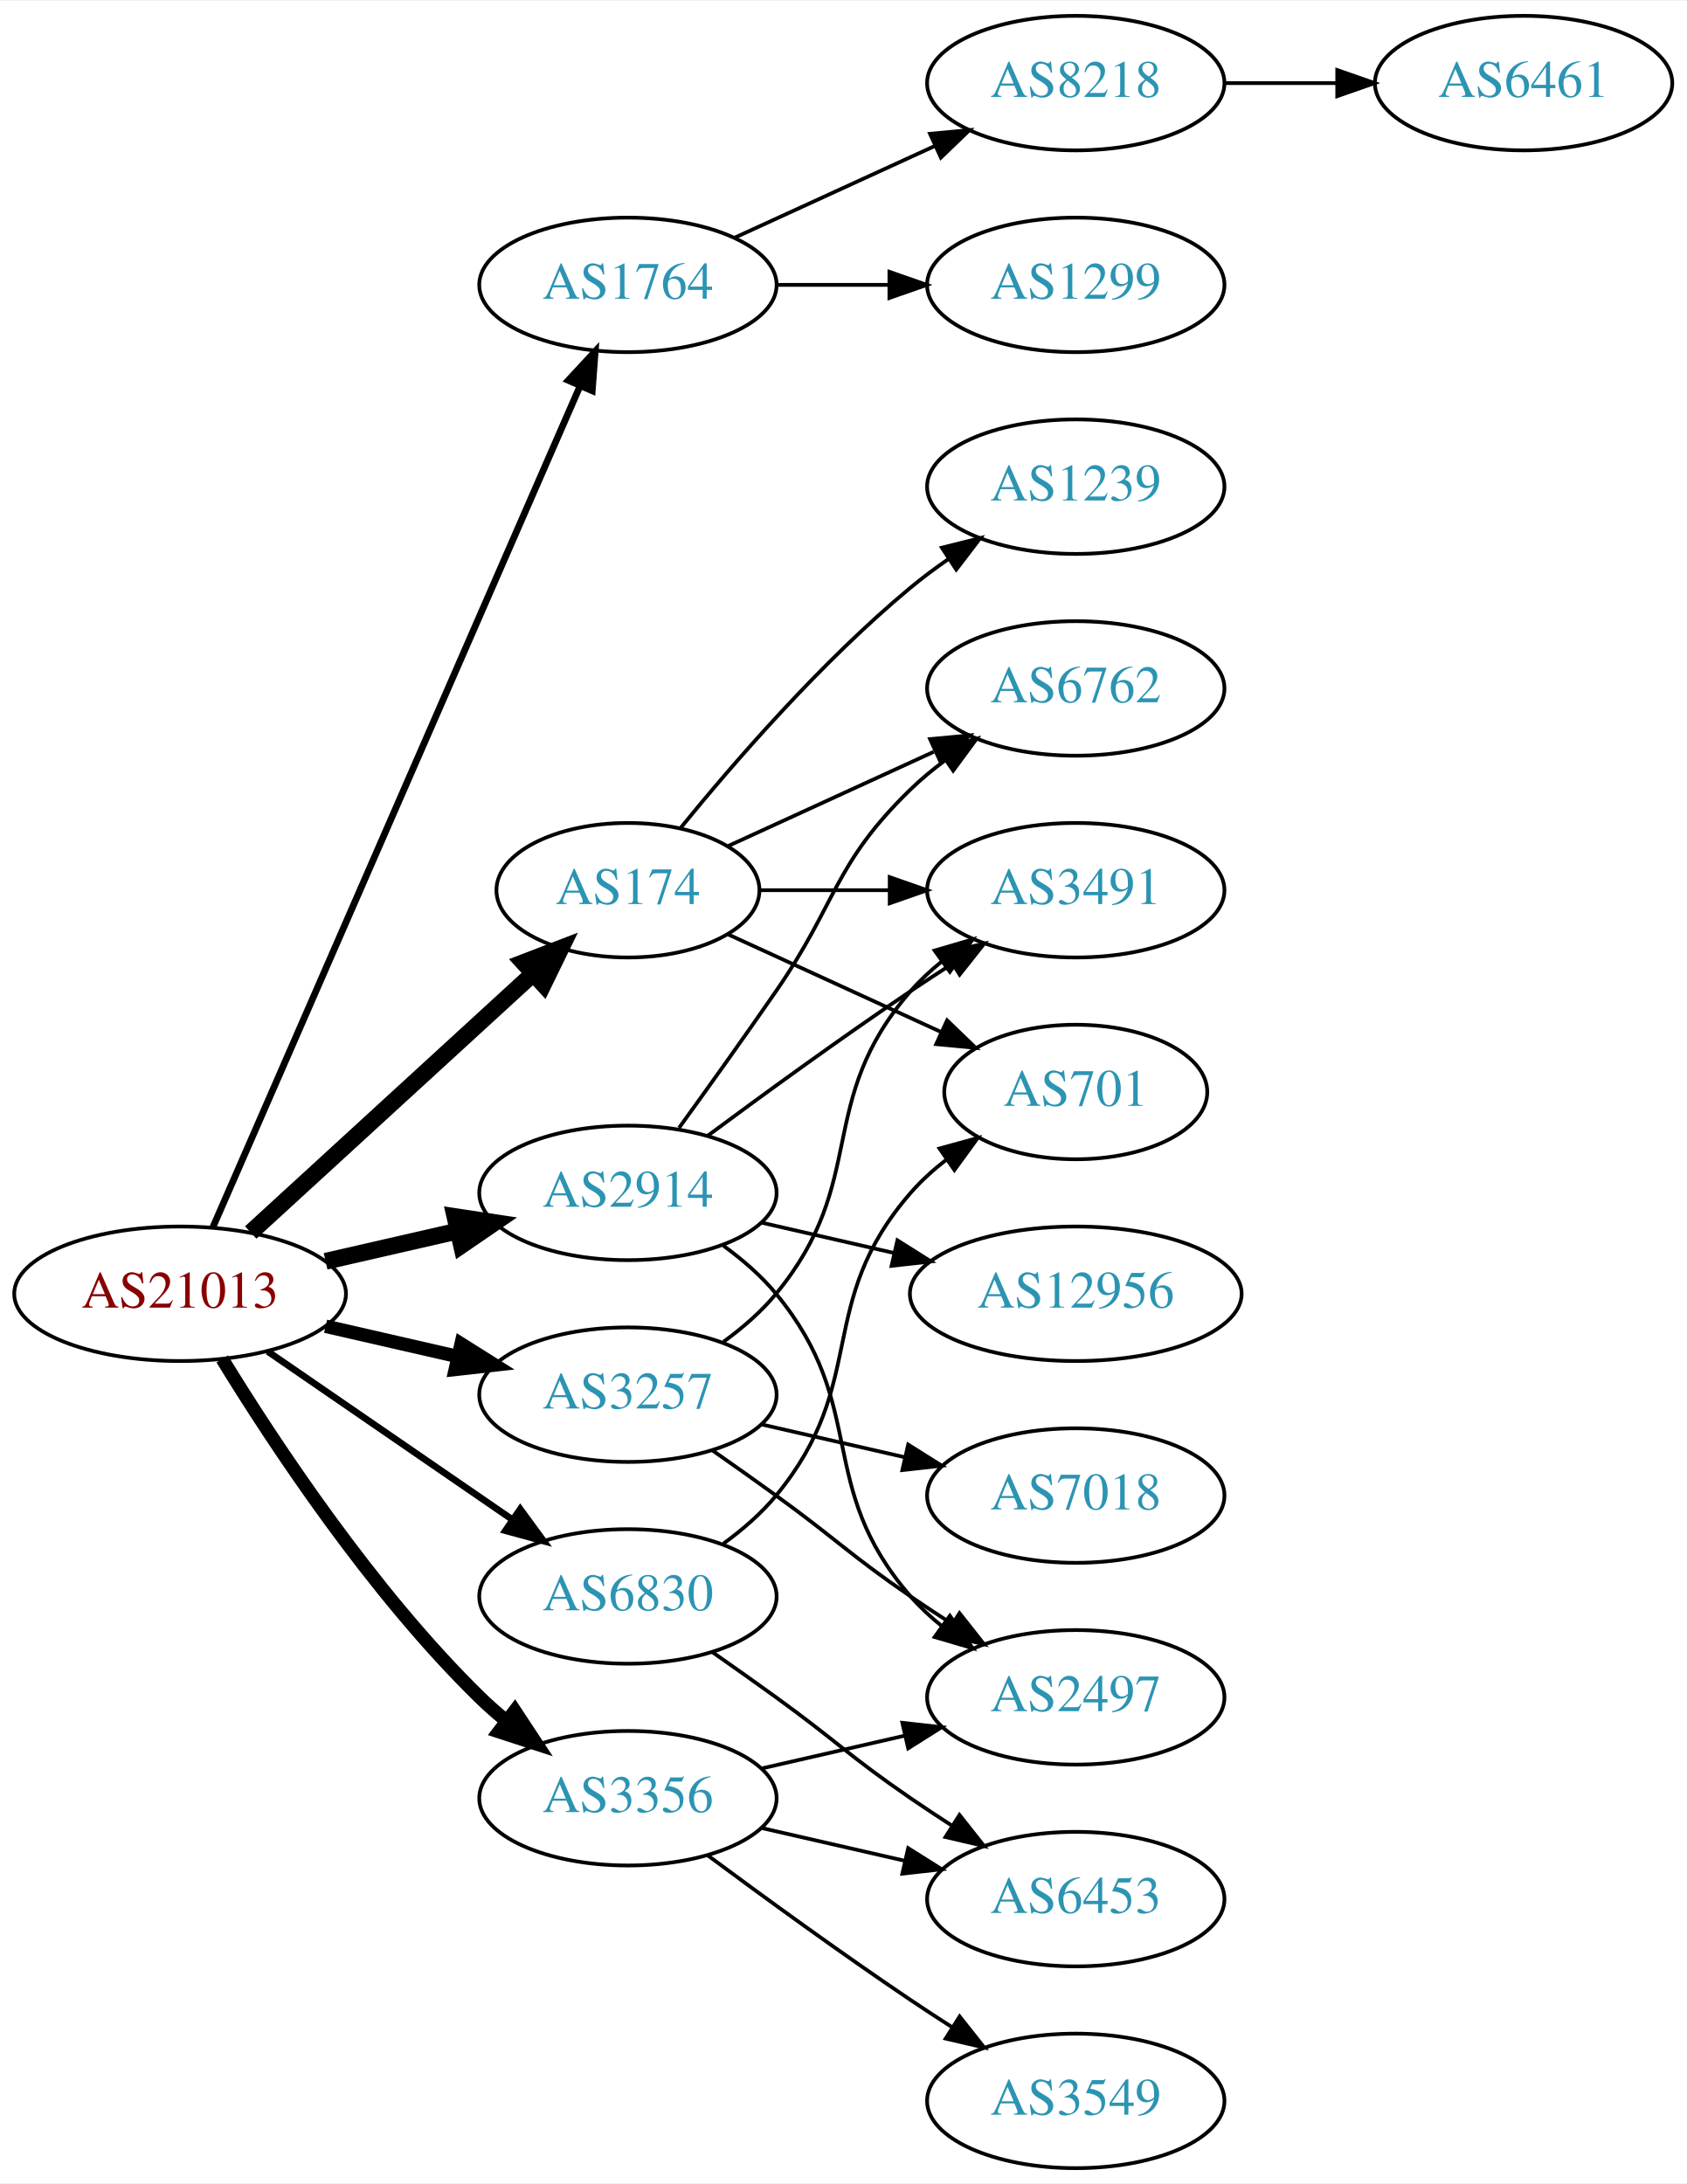
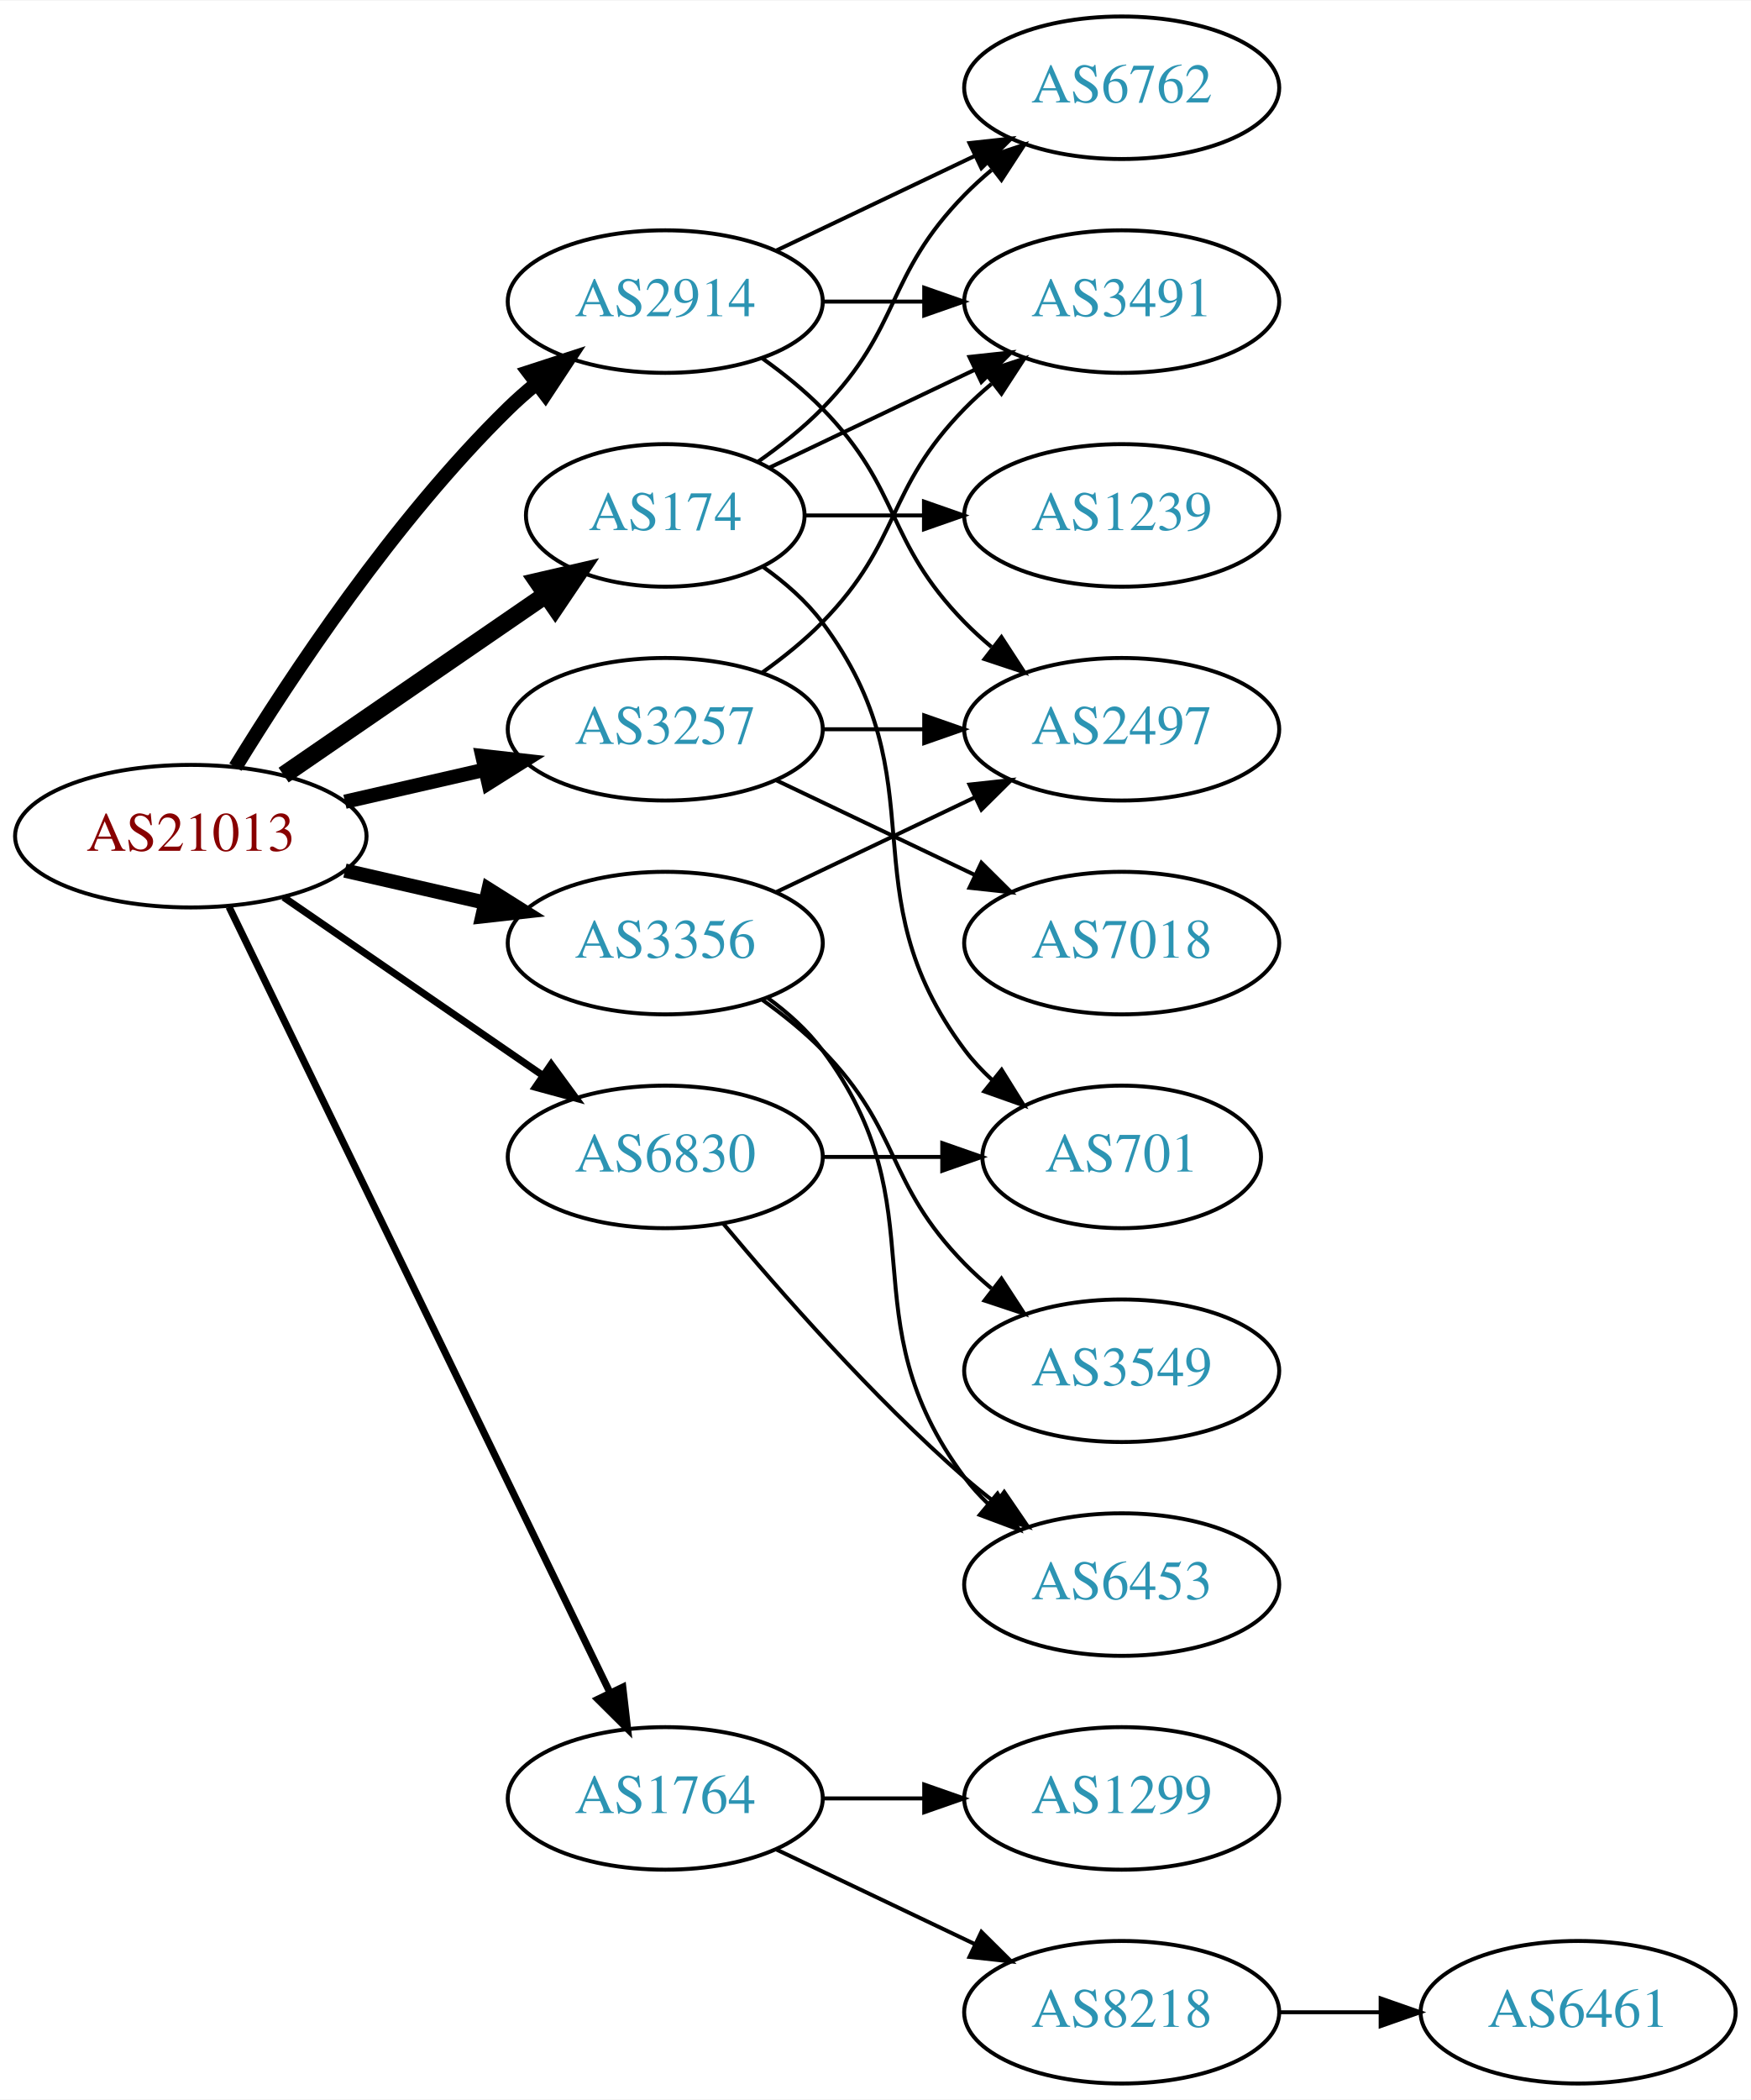
- <svg xmlns="http://www.w3.org/2000/svg" xmlns:xlink="http://www.w3.org/1999/xlink" width="451pt" height="584pt" viewBox="0.00 0.00 451.37 584.00">
-   <g id="graph0" class="graph" transform="scale(1 1) rotate(0) translate(4 580)">
-     <polygon fill="white" stroke="none" points="-4,4 -4,-580 447.37,-580 447.37,4 -4,4" />
+ <svg xmlns="http://www.w3.org/2000/svg" xmlns:xlink="http://www.w3.org/1999/xlink" width="442pt" height="530pt" viewBox="0.00 0.00 442.27 530.00">
+   <g id="graph0" class="graph" transform="scale(1 1) rotate(0) translate(4 526)">
+     <polygon fill="white" stroke="none" points="-4,4 -4,-526 438.271,-526 438.271,4 -4,4" />
    <g id="node1" class="node">
      <g id="a_node1">
        <a xlink:href="/asn/21013" xlink:title="AS21013 ~ Wels, AT [AT]">
-           <ellipse fill="#ffffff" stroke="black" cx="44.196" cy="-234" rx="44.393" ry="18" />
-           <text text-anchor="middle" x="44.196" y="-230.3" font-family="Times,serif" font-size="14.00" fill="#880000">AS21013</text>
+           <ellipse fill="#ffffff" stroke="black" cx="44.196" cy="-315" rx="44.393" ry="18" />
+           <text text-anchor="middle" x="44.196" y="-311.3" font-family="Times,serif" font-size="14.00" fill="#880000">AS21013</text>
        </a>
      </g>
    </g>
    <g id="node2" class="node">
      <g id="a_node2">
        <a xlink:href="/asn/174" xlink:title="AS174 ~ Cogent Communications [US]">
-           <ellipse fill="#ffffff" stroke="black" cx="164.039" cy="-342" rx="35.194" ry="18" />
-           <text text-anchor="middle" x="164.039" y="-338.3" font-family="Times,serif" font-size="14.00" fill="#2c94b3">AS174</text>
+           <ellipse fill="#ffffff" stroke="black" cx="164.039" cy="-396" rx="35.194" ry="18" />
+           <text text-anchor="middle" x="164.039" y="-392.3" font-family="Times,serif" font-size="14.00" fill="#2c94b3">AS174</text>
        </a>
      </g>
    </g>
    <g id="edge1" class="edge">
-       <path fill="none" stroke="black" stroke-width="4.5" d="M63.094,-250.403C83.252,-268.878 116.129,-299.009 138.632,-319.632" />
-       <polygon fill="black" stroke="black" stroke-width="4.5" points="136.089,-322.642 146.121,-326.496 141.409,-316.836 136.089,-322.642" />
+       <path fill="none" stroke="black" stroke-width="4.5" d="M67.639,-330.426C86.454,-343.359 113.45,-361.915 133.927,-375.99" />
+       <polygon fill="black" stroke="black" stroke-width="4.5" points="131.789,-379.298 142.26,-381.718 136.249,-372.808 131.789,-379.298" />
    </g>
    <g id="node3" class="node">
      <g id="a_node3">
        <a xlink:href="/asn/1764" xlink:title="AS1764 ~ NEXTLAYER-AS [AT]">
-           <ellipse fill="#ffffff" stroke="black" cx="164.039" cy="-504" rx="39.794" ry="18" />
-           <text text-anchor="middle" x="164.039" y="-500.3" font-family="Times,serif" font-size="14.00" fill="#2c94b3">AS1764</text>
+           <ellipse fill="#ffffff" stroke="black" cx="164.039" cy="-72" rx="39.794" ry="18" />
+           <text text-anchor="middle" x="164.039" y="-68.3" font-family="Times,serif" font-size="14.00" fill="#2c94b3">AS1764</text>
        </a>
      </g>
    </g>
    <g id="edge2" class="edge">
-       <path fill="none" stroke="black" stroke-width="1.8" d="M52.928,-251.715C73.029,-297.771 127.038,-421.514 151.141,-476.739" />
-       <polygon fill="black" stroke="black" stroke-width="1.8" points="148.07,-478.454 155.278,-486.219 154.486,-475.654 148.07,-478.454" />
+       <path fill="none" stroke="black" stroke-width="1.8" d="M53.861,-297.132C74.342,-254.899 125.829,-148.728 150.055,-98.773" />
+       <polygon fill="black" stroke="black" stroke-width="1.8" points="153.305,-100.092 154.52,-89.567 147.007,-97.037 153.305,-100.092" />
    </g>
    <g id="node4" class="node">
      <g id="a_node4">
        <a xlink:href="/asn/2914" xlink:title="AS2914 ~ NTT America, Inc. [US]">
-           <ellipse fill="#ffffff" stroke="black" cx="164.039" cy="-261" rx="39.794" ry="18" />
-           <text text-anchor="middle" x="164.039" y="-257.3" font-family="Times,serif" font-size="14.00" fill="#2c94b3">AS2914</text>
+           <ellipse fill="#ffffff" stroke="black" cx="164.039" cy="-450" rx="39.794" ry="18" />
+           <text text-anchor="middle" x="164.039" y="-446.3" font-family="Times,serif" font-size="14.00" fill="#2c94b3">AS2914</text>
        </a>
      </g>
    </g>
    <g id="edge3" class="edge">
-       <path fill="none" stroke="black" stroke-width="4.5" d="M83.131,-242.692C94.371,-245.267 106.784,-248.111 118.407,-250.774" />
-       <polygon fill="black" stroke="black" stroke-width="4.5" points="117.742,-254.661 128.369,-253.057 119.501,-246.985 117.742,-254.661" />
+       <path fill="none" stroke="black" stroke-width="3.6" d="M55.462,-332.44C69.27,-354.991 95.459,-394.722 124.392,-423 126.532,-425.092 128.849,-427.137 131.249,-429.106" />
+       <polygon fill="black" stroke="black" stroke-width="3.6" points="129.516,-432.185 139.591,-435.464 133.76,-426.618 129.516,-432.185" />
    </g>
    <g id="node5" class="node">
      <g id="a_node5">
        <a xlink:href="/asn/3257" xlink:title="AS3257 ~ GTT [DE]">
-           <ellipse fill="#ffffff" stroke="black" cx="164.039" cy="-207" rx="39.794" ry="18" />
-           <text text-anchor="middle" x="164.039" y="-203.3" font-family="Times,serif" font-size="14.00" fill="#2c94b3">AS3257</text>
+           <ellipse fill="#ffffff" stroke="black" cx="164.039" cy="-342" rx="39.794" ry="18" />
+           <text text-anchor="middle" x="164.039" y="-338.3" font-family="Times,serif" font-size="14.00" fill="#2c94b3">AS3257</text>
        </a>
      </g>
    </g>
    <g id="edge4" class="edge">
-       <path fill="none" stroke="black" stroke-width="3.6" d="M83.131,-225.308C94.371,-222.733 106.784,-219.889 118.407,-217.226" />
-       <polygon fill="black" stroke="black" stroke-width="3.6" points="119.403,-220.588 128.369,-214.943 117.84,-213.765 119.403,-220.588" />
+       <path fill="none" stroke="black" stroke-width="3.6" d="M83.131,-323.692C94.371,-326.267 106.784,-329.111 118.407,-331.774" />
+       <polygon fill="black" stroke="black" stroke-width="3.6" points="117.84,-335.235 128.369,-334.057 119.403,-328.412 117.84,-335.235" />
    </g>
    <g id="node6" class="node">
      <g id="a_node6">
        <a xlink:href="/asn/3356" xlink:title="AS3356 ~ Level 3 Parent, LLC [US]">
-           <ellipse fill="#ffffff" stroke="black" cx="164.039" cy="-99" rx="39.794" ry="18" />
-           <text text-anchor="middle" x="164.039" y="-95.3" font-family="Times,serif" font-size="14.00" fill="#2c94b3">AS3356</text>
+           <ellipse fill="#ffffff" stroke="black" cx="164.039" cy="-288" rx="39.794" ry="18" />
+           <text text-anchor="middle" x="164.039" y="-284.3" font-family="Times,serif" font-size="14.00" fill="#2c94b3">AS3356</text>
        </a>
      </g>
    </g>
    <g id="edge5" class="edge">
-       <path fill="none" stroke="black" stroke-width="3.6" d="M55.462,-216.56C69.27,-194.009 95.459,-154.278 124.392,-126 126.532,-123.908 128.849,-121.863 131.249,-119.894" />
-       <polygon fill="black" stroke="black" stroke-width="3.6" points="133.76,-122.382 139.591,-113.536 129.516,-116.815 133.76,-122.382" />
+       <path fill="none" stroke="black" stroke-width="3.6" d="M83.131,-306.308C94.371,-303.733 106.784,-300.889 118.407,-298.226" />
+       <polygon fill="black" stroke="black" stroke-width="3.6" points="119.403,-301.588 128.369,-295.943 117.84,-294.765 119.403,-301.588" />
    </g>
    <g id="node7" class="node">
      <g id="a_node7">
        <a xlink:href="/asn/6830" xlink:title="AS6830 ~ LGI-UPC [AT]">
-           <ellipse fill="#ffffff" stroke="black" cx="164.039" cy="-153" rx="39.794" ry="18" />
-           <text text-anchor="middle" x="164.039" y="-149.3" font-family="Times,serif" font-size="14.00" fill="#2c94b3">AS6830</text>
+           <ellipse fill="#ffffff" stroke="black" cx="164.039" cy="-234" rx="39.794" ry="18" />
+           <text text-anchor="middle" x="164.039" y="-230.3" font-family="Times,serif" font-size="14.00" fill="#2c94b3">AS6830</text>
        </a>
      </g>
    </g>
    <g id="edge6" class="edge">
-       <path fill="none" stroke="black" stroke-width="1.8" d="M67.639,-218.574C86.22,-205.802 112.781,-187.545 133.161,-173.537" />
-       <polygon fill="black" stroke="black" stroke-width="1.8" points="135.216,-176.371 141.475,-167.822 131.251,-170.602 135.216,-176.371" />
+       <path fill="none" stroke="black" stroke-width="1.8" d="M67.639,-299.574C86.22,-286.802 112.781,-268.545 133.161,-254.537" />
+       <polygon fill="black" stroke="black" stroke-width="1.8" points="135.216,-257.371 141.475,-248.822 131.251,-251.602 135.216,-257.371" />
    </g>
    <g id="node8" class="node">
      <g id="a_node8">
        <a xlink:href="/asn/6762" xlink:title="AS6762 ~ TELECOM ITALIA SPARKLE S.p.A. [IT]">
-           <ellipse fill="#ffffff" stroke="black" cx="283.881" cy="-396" rx="39.794" ry="18" />
-           <text text-anchor="middle" x="283.881" y="-392.3" font-family="Times,serif" font-size="14.00" fill="#2c94b3">AS6762</text>
+           <ellipse fill="#ffffff" stroke="black" cx="279.332" cy="-504" rx="39.794" ry="18" />
+           <text text-anchor="middle" x="279.332" y="-500.3" font-family="Times,serif" font-size="14.00" fill="#2c94b3">AS6762</text>
        </a>
      </g>
    </g>
    <g id="edge7" class="edge">
-       <path fill="none" stroke="black" d="M190.9,-353.851C207.02,-361.238 228.023,-370.862 245.888,-379.048" />
-       <polygon fill="black" stroke="black" points="244.89,-382.441 255.439,-383.425 247.806,-376.077 244.89,-382.441" />
+       <path fill="none" stroke="black" d="M187.422,-409.532C193.063,-413.49 198.877,-418.086 203.685,-423 223.858,-443.617 219.513,-456.383 239.685,-477 241.778,-479.139 244.061,-481.218 246.438,-483.21" />
+       <polygon fill="black" stroke="black" points="244.681,-486.275 254.738,-489.611 248.956,-480.732 244.681,-486.275" />
    </g>
    <g id="node9" class="node">
      <g id="a_node9">
-         <a xlink:href="/asn/1239" xlink:title="AS1239 ~ Sprint [US]">
-           <ellipse fill="#ffffff" stroke="black" cx="283.881" cy="-450" rx="39.794" ry="18" />
-           <text text-anchor="middle" x="283.881" y="-446.3" font-family="Times,serif" font-size="14.00" fill="#2c94b3">AS1239</text>
+         <a xlink:href="/asn/3491" xlink:title="AS3491 ~ PCCW Global, Inc. [US]">
+           <ellipse fill="#ffffff" stroke="black" cx="279.332" cy="-450" rx="39.794" ry="18" />
+           <text text-anchor="middle" x="279.332" y="-446.3" font-family="Times,serif" font-size="14.00" fill="#2c94b3">AS3491</text>
        </a>
      </g>
    </g>
    <g id="edge8" class="edge">
-       <path fill="none" stroke="black" d="M178.196,-358.743C192.281,-376.039 215.84,-403.223 239.685,-423 242.901,-425.668 246.402,-428.27 249.972,-430.741" />
-       <polygon fill="black" stroke="black" points="248.05,-433.666 258.329,-436.236 251.896,-427.817 248.05,-433.666" />
+       <path fill="none" stroke="black" d="M190.464,-408.119C205.766,-415.413 225.49,-424.814 242.372,-432.86" />
+       <polygon fill="black" stroke="black" points="240.879,-436.026 251.412,-437.169 243.891,-429.707 240.879,-436.026" />
    </g>
    <g id="node10" class="node">
      <g id="a_node10">
-         <a xlink:href="/asn/3491" xlink:title="AS3491 ~ PCCW Global, Inc. [US]">
-           <ellipse fill="#ffffff" stroke="black" cx="283.881" cy="-342" rx="39.794" ry="18" />
-           <text text-anchor="middle" x="283.881" y="-338.3" font-family="Times,serif" font-size="14.00" fill="#2c94b3">AS3491</text>
+         <a xlink:href="/asn/1239" xlink:title="AS1239 ~ Sprint [US]">
+           <ellipse fill="#ffffff" stroke="black" cx="279.332" cy="-396" rx="39.794" ry="18" />
+           <text text-anchor="middle" x="279.332" y="-392.3" font-family="Times,serif" font-size="14.00" fill="#2c94b3">AS1239</text>
        </a>
      </g>
    </g>
    <g id="edge9" class="edge">
-       <path fill="none" stroke="black" d="M199.44,-342C210.264,-342 222.432,-342 234.059,-342" />
-       <polygon fill="black" stroke="black" points="234.09,-345.5 244.09,-342 234.09,-338.5 234.09,-345.5" />
+       <path fill="none" stroke="black" d="M199.338,-396C208.715,-396 219.065,-396 229.1,-396" />
+       <polygon fill="black" stroke="black" points="229.388,-399.5 239.388,-396 229.388,-392.5 229.388,-399.5" />
    </g>
    <g id="node11" class="node">
      <g id="a_node11">
        <a xlink:href="/asn/701" xlink:title="AS701 ~ UUNET [US]">
-           <ellipse fill="#ffffff" stroke="black" cx="283.881" cy="-288" rx="35.194" ry="18" />
-           <text text-anchor="middle" x="283.881" y="-284.3" font-family="Times,serif" font-size="14.00" fill="#2c94b3">AS701</text>
+           <ellipse fill="#ffffff" stroke="black" cx="279.332" cy="-234" rx="35.194" ry="18" />
+           <text text-anchor="middle" x="279.332" y="-230.3" font-family="Times,serif" font-size="14.00" fill="#2c94b3">AS701</text>
        </a>
      </g>
    </g>
    <g id="edge10" class="edge">
-       <path fill="none" stroke="black" d="M190.9,-330.149C207.631,-322.482 229.621,-312.406 247.905,-304.028" />
-       <polygon fill="black" stroke="black" points="249.448,-307.171 257.08,-299.823 246.531,-300.807 249.448,-307.171" />
+       <path fill="none" stroke="black" d="M188.765,-382.989C194.262,-379.081 199.67,-374.378 203.685,-369 233.957,-328.458 209.414,-301.542 239.685,-261 241.693,-258.311 244.049,-255.791 246.59,-253.454" />
+       <polygon fill="black" stroke="black" points="249.004,-256.004 254.605,-247.011 244.619,-250.548 249.004,-256.004" />
    </g>
    <g id="node12" class="node">
      <g id="a_node12">
-         <a xlink:href="/asn/8218" xlink:title="AS8218 ~ legacy Neotelecoms [FR]">
-           <ellipse fill="#ffffff" stroke="black" cx="283.881" cy="-558" rx="39.794" ry="18" />
-           <text text-anchor="middle" x="283.881" y="-554.3" font-family="Times,serif" font-size="14.00" fill="#2c94b3">AS8218</text>
+         <a xlink:href="/asn/1299" xlink:title="AS1299 ~ Telia Carrier [EU]">
+           <ellipse fill="#ffffff" stroke="black" cx="279.332" cy="-72" rx="39.794" ry="18" />
+           <text text-anchor="middle" x="279.332" y="-68.3" font-family="Times,serif" font-size="14.00" fill="#2c94b3">AS1299</text>
        </a>
      </g>
    </g>
    <g id="edge11" class="edge">
-       <path fill="none" stroke="black" d="M192.667,-516.661C208.624,-523.973 228.895,-533.261 246.178,-541.181" />
-       <polygon fill="black" stroke="black" points="244.876,-544.435 255.425,-545.419 247.793,-538.071 244.876,-544.435" />
+       <path fill="none" stroke="black" d="M203.711,-72C211.914,-72 220.678,-72 229.21,-72" />
+       <polygon fill="black" stroke="black" points="229.449,-75.5 239.449,-72 229.449,-68.5 229.449,-75.5" />
    </g>
    <g id="node13" class="node">
      <g id="a_node13">
-         <a xlink:href="/asn/1299" xlink:title="AS1299 ~ Telia Carrier [EU]">
-           <ellipse fill="#ffffff" stroke="black" cx="283.881" cy="-504" rx="39.794" ry="18" />
-           <text text-anchor="middle" x="283.881" y="-500.3" font-family="Times,serif" font-size="14.00" fill="#2c94b3">AS1299</text>
+         <a xlink:href="/asn/8218" xlink:title="AS8218 ~ legacy Neotelecoms [FR]">
+           <ellipse fill="#ffffff" stroke="black" cx="279.332" cy="-18" rx="39.794" ry="18" />
+           <text text-anchor="middle" x="279.332" y="-14.3" font-family="Times,serif" font-size="14.00" fill="#2c94b3">AS8218</text>
        </a>
      </g>
    </g>
    <g id="edge12" class="edge">
-       <path fill="none" stroke="black" d="M203.951,-504C213.505,-504 223.854,-504 233.817,-504" />
-       <polygon fill="black" stroke="black" points="234.009,-507.5 244.009,-504 234.009,-500.5 234.009,-507.5" />
+       <path fill="none" stroke="black" d="M192.175,-59.066C207.169,-51.919 225.99,-42.948 242.213,-35.215" />
+       <polygon fill="black" stroke="black" points="243.895,-38.291 251.417,-30.829 240.884,-31.972 243.895,-38.291" />
+     </g>
+     <g id="edge15" class="edge">
+       <path fill="none" stroke="black" d="M192.175,-462.934C207.169,-470.081 225.99,-479.052 242.213,-486.785" />
+       <polygon fill="black" stroke="black" points="240.884,-490.028 251.417,-491.171 243.895,-483.709 240.884,-490.028" />
    </g>
    <g id="edge16" class="edge">
-       <path fill="none" stroke="black" d="M177.718,-278.406C185.333,-288.937 195.166,-302.67 203.685,-315 220.081,-338.731 218.992,-348.906 239.685,-369 242.53,-371.763 245.704,-374.386 249.004,-376.834" />
-       <polygon fill="black" stroke="black" points="247.121,-379.786 257.352,-382.538 251.07,-374.006 247.121,-379.786" />
-     </g>
-     <g id="edge14" class="edge">
-       <path fill="none" stroke="black" d="M185.369,-276.277C200.231,-287.304 220.976,-302.407 239.685,-315 243.234,-317.389 246.984,-319.839 250.733,-322.242" />
-       <polygon fill="black" stroke="black" points="249.059,-325.325 259.381,-327.712 252.801,-319.409 249.059,-325.325" />
+       <path fill="none" stroke="black" d="M203.711,-450C211.914,-450 220.678,-450 229.21,-450" />
+       <polygon fill="black" stroke="black" points="229.449,-453.5 239.449,-450 229.449,-446.5 229.449,-453.5" />
    </g>
    <g id="node15" class="node">
      <g id="a_node15">
        <a xlink:href="/asn/2497" xlink:title="AS2497 ~ Internet Initiative Japan Inc. [JP]">
-           <ellipse fill="#ffffff" stroke="black" cx="283.881" cy="-126" rx="39.794" ry="18" />
-           <text text-anchor="middle" x="283.881" y="-122.3" font-family="Times,serif" font-size="14.00" fill="#2c94b3">AS2497</text>
-         </a>
-       </g>
-     </g>
-     <g id="edge15" class="edge">
-       <path fill="none" stroke="black" d="M189.619,-246.844C194.714,-243.128 199.728,-238.799 203.685,-234 228.75,-203.606 213.851,-182.742 239.685,-153 242.15,-150.162 244.987,-147.523 248.004,-145.094" />
-       <polygon fill="black" stroke="black" points="250.191,-147.833 256.282,-139.164 246.115,-142.142 250.191,-147.833" />
+           <ellipse fill="#ffffff" stroke="black" cx="279.332" cy="-342" rx="39.794" ry="18" />
+           <text text-anchor="middle" x="279.332" y="-338.3" font-family="Times,serif" font-size="14.00" fill="#2c94b3">AS2497</text>
+         </a>
+       </g>
+     </g>
+     <g id="edge14" class="edge">
+       <path fill="none" stroke="black" d="M188.633,-435.611C193.889,-431.852 199.22,-427.563 203.685,-423 223.858,-402.383 219.513,-389.617 239.685,-369 241.778,-366.861 244.061,-364.782 246.438,-362.79" />
+       <polygon fill="black" stroke="black" points="248.956,-365.268 254.738,-356.389 244.681,-359.725 248.956,-365.268" />
+     </g>
+     <g id="edge17" class="edge">
+       <path fill="none" stroke="black" d="M188.633,-356.389C193.889,-360.148 199.22,-364.437 203.685,-369 223.858,-389.617 219.513,-402.383 239.685,-423 241.778,-425.139 244.061,-427.218 246.438,-429.21" />
+       <polygon fill="black" stroke="black" points="244.681,-432.275 254.738,-435.611 248.956,-426.732 244.681,-432.275" />
+     </g>
+     <g id="edge19" class="edge">
+       <path fill="none" stroke="black" d="M203.711,-342C211.914,-342 220.678,-342 229.21,-342" />
+       <polygon fill="black" stroke="black" points="229.449,-345.5 239.449,-342 229.449,-338.5 229.449,-345.5" />
    </g>
    <g id="node16" class="node">
      <g id="a_node16">
-         <a xlink:href="/asn/12956" xlink:title="AS12956 ~ TELXIUS [ES]">
-           <ellipse fill="#ffffff" stroke="black" cx="283.881" cy="-234" rx="44.393" ry="18" />
-           <text text-anchor="middle" x="283.881" y="-230.3" font-family="Times,serif" font-size="14.00" fill="#2c94b3">AS12956</text>
-         </a>
-       </g>
-     </g>
-     <g id="edge17" class="edge">
-       <path fill="none" stroke="black" d="M199.758,-253.045C210.896,-250.493 223.432,-247.621 235.325,-244.896" />
-       <polygon fill="black" stroke="black" points="236.153,-248.297 245.119,-242.652 234.59,-241.474 236.153,-248.297" />
-     </g>
-     <g id="edge19" class="edge">
-       <path fill="none" stroke="black" d="M189.619,-221.156C194.714,-224.872 199.728,-229.201 203.685,-234 228.75,-264.394 213.851,-285.258 239.685,-315 242.15,-317.838 244.987,-320.477 248.004,-322.906" />
-       <polygon fill="black" stroke="black" points="246.115,-325.858 256.282,-328.836 250.191,-320.167 246.115,-325.858" />
-     </g>
-     <g id="edge20" class="edge">
-       <path fill="none" stroke="black" d="M186.796,-191.991C192.33,-188.121 198.249,-183.936 203.685,-180 219.885,-168.271 223.191,-164.311 239.685,-153 243.213,-150.581 246.951,-148.111 250.692,-145.698" />
-       <polygon fill="black" stroke="black" points="252.764,-148.528 259.333,-140.216 249.014,-142.618 252.764,-148.528" />
+         <a xlink:href="/asn/7018" xlink:title="AS7018 ~ AT&amp;T Services, Inc. [US]">
+           <ellipse fill="#ffffff" stroke="black" cx="279.332" cy="-288" rx="39.794" ry="18" />
+           <text text-anchor="middle" x="279.332" y="-284.3" font-family="Times,serif" font-size="14.00" fill="#2c94b3">AS7018</text>
+         </a>
+       </g>
+     </g>
+     <g id="edge18" class="edge">
+       <path fill="none" stroke="black" d="M192.175,-329.066C207.169,-321.919 225.99,-312.948 242.213,-305.215" />
+       <polygon fill="black" stroke="black" points="243.895,-308.291 251.417,-300.829 240.884,-301.972 243.895,-308.291" />
+     </g>
+     <g id="edge21" class="edge">
+       <path fill="none" stroke="black" d="M192.175,-300.934C207.169,-308.081 225.99,-317.052 242.213,-324.785" />
+       <polygon fill="black" stroke="black" points="240.884,-328.028 251.417,-329.171 243.895,-321.709 240.884,-328.028" />
    </g>
    <g id="node17" class="node">
      <g id="a_node17">
-         <a xlink:href="/asn/7018" xlink:title="AS7018 ~ AT&amp;T Services, Inc. [US]">
-           <ellipse fill="#ffffff" stroke="black" cx="283.881" cy="-180" rx="39.794" ry="18" />
-           <text text-anchor="middle" x="283.881" y="-176.3" font-family="Times,serif" font-size="14.00" fill="#2c94b3">AS7018</text>
-         </a>
-       </g>
-     </g>
-     <g id="edge18" class="edge">
-       <path fill="none" stroke="black" d="M199.758,-199.045C211.758,-196.296 225.379,-193.175 238.071,-190.267" />
-       <polygon fill="black" stroke="black" points="239.037,-193.636 248.003,-187.991 237.474,-186.813 239.037,-193.636" />
-     </g>
-     <g id="edge21" class="edge">
-       <path fill="none" stroke="black" d="M199.758,-106.955C211.758,-109.704 225.379,-112.825 238.071,-115.733" />
-       <polygon fill="black" stroke="black" points="237.474,-119.187 248.003,-118.009 239.037,-112.364 237.474,-119.187" />
+         <a xlink:href="/asn/3549" xlink:title="AS3549 ~ Level 3 Parent, LLC [US]">
+           <ellipse fill="#ffffff" stroke="black" cx="279.332" cy="-180" rx="39.794" ry="18" />
+           <text text-anchor="middle" x="279.332" y="-176.3" font-family="Times,serif" font-size="14.00" fill="#2c94b3">AS3549</text>
+         </a>
+       </g>
+     </g>
+     <g id="edge20" class="edge">
+       <path fill="none" stroke="black" d="M188.633,-273.611C193.889,-269.852 199.22,-265.563 203.685,-261 223.858,-240.383 219.513,-227.617 239.685,-207 241.778,-204.861 244.061,-202.782 246.438,-200.79" />
+       <polygon fill="black" stroke="black" points="248.956,-203.268 254.738,-194.389 244.681,-197.725 248.956,-203.268" />
    </g>
    <g id="node18" class="node">
      <g id="a_node18">
-         <a xlink:href="/asn/3549" xlink:title="AS3549 ~ Level 3 Parent, LLC [US]">
-           <ellipse fill="#ffffff" stroke="black" cx="283.881" cy="-18" rx="39.794" ry="18" />
-           <text text-anchor="middle" x="283.881" y="-14.3" font-family="Times,serif" font-size="14.00" fill="#2c94b3">AS3549</text>
+         <a xlink:href="/asn/6453" xlink:title="AS6453 ~ TATA COMMUNICATIONS (AMERICA) INC [US]">
+           <ellipse fill="#ffffff" stroke="black" cx="279.332" cy="-126" rx="39.794" ry="18" />
+           <text text-anchor="middle" x="279.332" y="-122.3" font-family="Times,serif" font-size="14.00" fill="#2c94b3">AS6453</text>
        </a>
      </g>
    </g>
    <g id="edge22" class="edge">
-       <path fill="none" stroke="black" d="M185.369,-83.723C200.231,-72.696 220.976,-57.593 239.685,-45 243.234,-42.611 246.984,-40.161 250.733,-37.758" />
-       <polygon fill="black" stroke="black" points="252.801,-40.591 259.381,-32.288 249.059,-34.675 252.801,-40.591" />
-     </g>
-     <g id="node19" class="node">
-       <g id="a_node19">
-         <a xlink:href="/asn/6453" xlink:title="AS6453 ~ TATA COMMUNICATIONS (AMERICA) INC [US]">
-           <ellipse fill="#ffffff" stroke="black" cx="283.881" cy="-72" rx="39.794" ry="18" />
-           <text text-anchor="middle" x="283.881" y="-68.3" font-family="Times,serif" font-size="14.00" fill="#2c94b3">AS6453</text>
-         </a>
-       </g>
+       <path fill="none" stroke="black" d="M189.969,-274.118C195.046,-270.389 199.964,-265.984 203.685,-261 233.957,-220.458 209.414,-193.542 239.685,-153 241.43,-150.664 243.437,-148.455 245.6,-146.383" />
+       <polygon fill="black" stroke="black" points="247.96,-148.973 253.401,-139.882 243.478,-143.595 247.96,-148.973" />
    </g>
    <g id="edge23" class="edge">
-       <path fill="none" stroke="black" d="M199.758,-91.045C211.758,-88.296 225.379,-85.175 238.071,-82.267" />
-       <polygon fill="black" stroke="black" points="239.037,-85.636 248.003,-79.991 237.474,-78.813 239.037,-85.636" />
+       <path fill="none" stroke="black" d="M203.711,-234C213.416,-234 223.907,-234 233.87,-234" />
+       <polygon fill="black" stroke="black" points="234.006,-237.5 244.006,-234 234.006,-230.5 234.006,-237.5" />
    </g>
    <g id="edge24" class="edge">
-       <path fill="none" stroke="black" d="M189.619,-167.156C194.714,-170.872 199.728,-175.201 203.685,-180 228.75,-210.394 213.851,-231.258 239.685,-261 242.491,-264.23 245.778,-267.203 249.266,-269.902" />
-       <polygon fill="black" stroke="black" points="247.417,-272.879 257.633,-275.69 251.4,-267.122 247.417,-272.879" />
-     </g>
-     <g id="edge25" class="edge">
-       <path fill="none" stroke="black" d="M186.796,-137.991C192.33,-134.121 198.249,-129.936 203.685,-126 219.885,-114.271 223.191,-110.311 239.685,-99 243.213,-96.581 246.951,-94.111 250.692,-91.698" />
-       <polygon fill="black" stroke="black" points="252.764,-94.528 259.333,-86.216 249.014,-88.618 252.764,-94.528" />
+       <path fill="none" stroke="black" d="M178.669,-217.183C192.951,-200.071 216.498,-173.255 239.685,-153 242.151,-150.846 244.789,-148.706 247.487,-146.628" />
+       <polygon fill="black" stroke="black" points="249.66,-149.375 255.641,-140.63 245.512,-143.736 249.66,-149.375" />
    </g>
    <g id="node14" class="node">
      <g id="a_node14">
        <a xlink:href="/asn/6461" xlink:title="AS6461 ~ Zayo Bandwidth [US]">
-           <ellipse fill="#ffffff" stroke="black" cx="403.724" cy="-558" rx="39.794" ry="18" />
-           <text text-anchor="middle" x="403.724" y="-554.3" font-family="Times,serif" font-size="14.00" fill="#2c94b3">AS6461</text>
+           <ellipse fill="#ffffff" stroke="black" cx="394.625" cy="-18" rx="39.794" ry="18" />
+           <text text-anchor="middle" x="394.625" y="-14.3" font-family="Times,serif" font-size="14.00" fill="#2c94b3">AS6461</text>
        </a>
      </g>
    </g>
    <g id="edge13" class="edge">
-       <path fill="none" stroke="black" d="M323.794,-558C333.347,-558 343.697,-558 353.659,-558" />
-       <polygon fill="black" stroke="black" points="353.852,-561.5 363.852,-558 353.852,-554.5 353.852,-561.5" />
+       <path fill="none" stroke="black" d="M319.004,-18C327.207,-18 335.971,-18 344.503,-18" />
+       <polygon fill="black" stroke="black" points="344.742,-21.5 354.742,-18 344.742,-14.5 344.742,-21.5" />
    </g>
  </g>
</svg>
